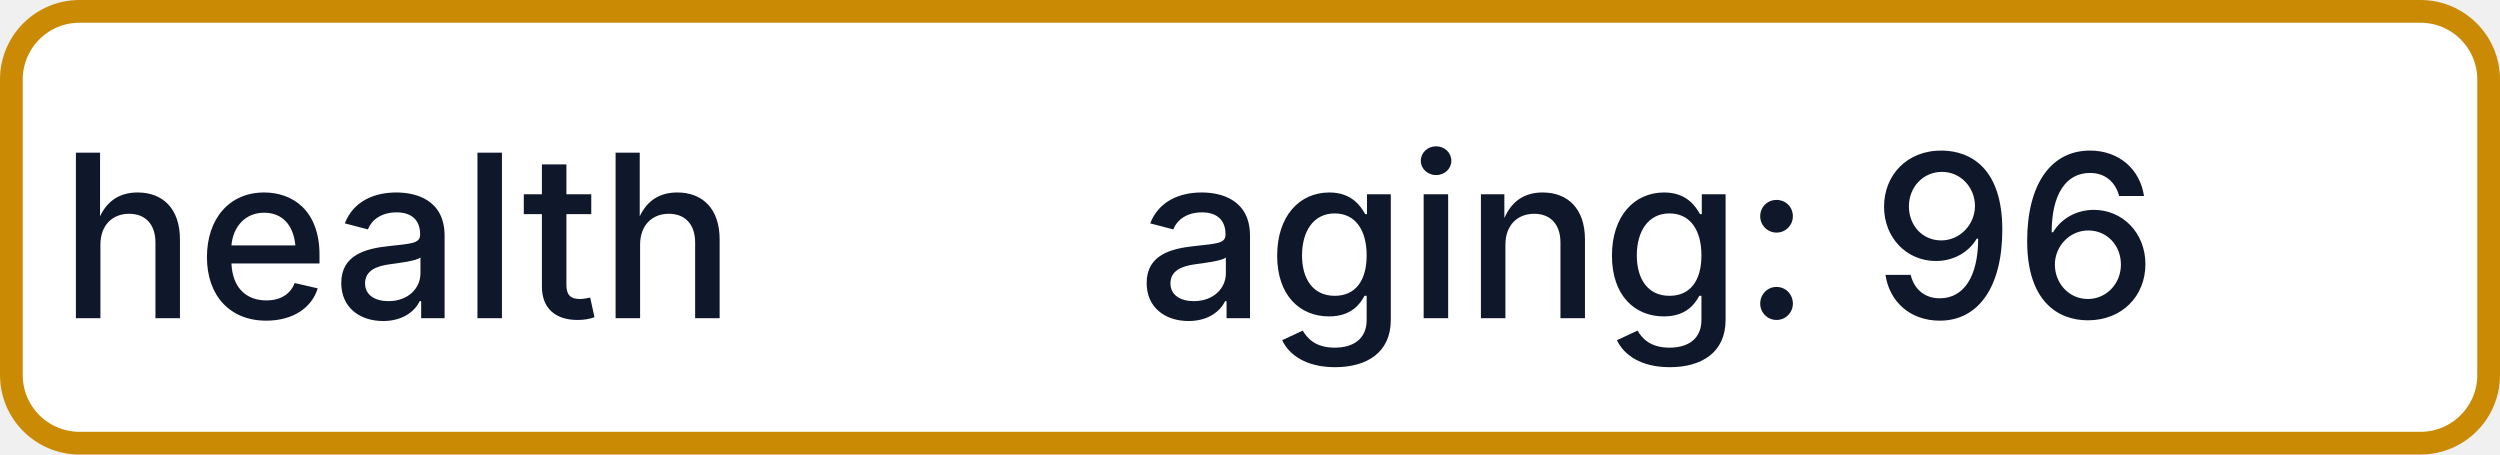
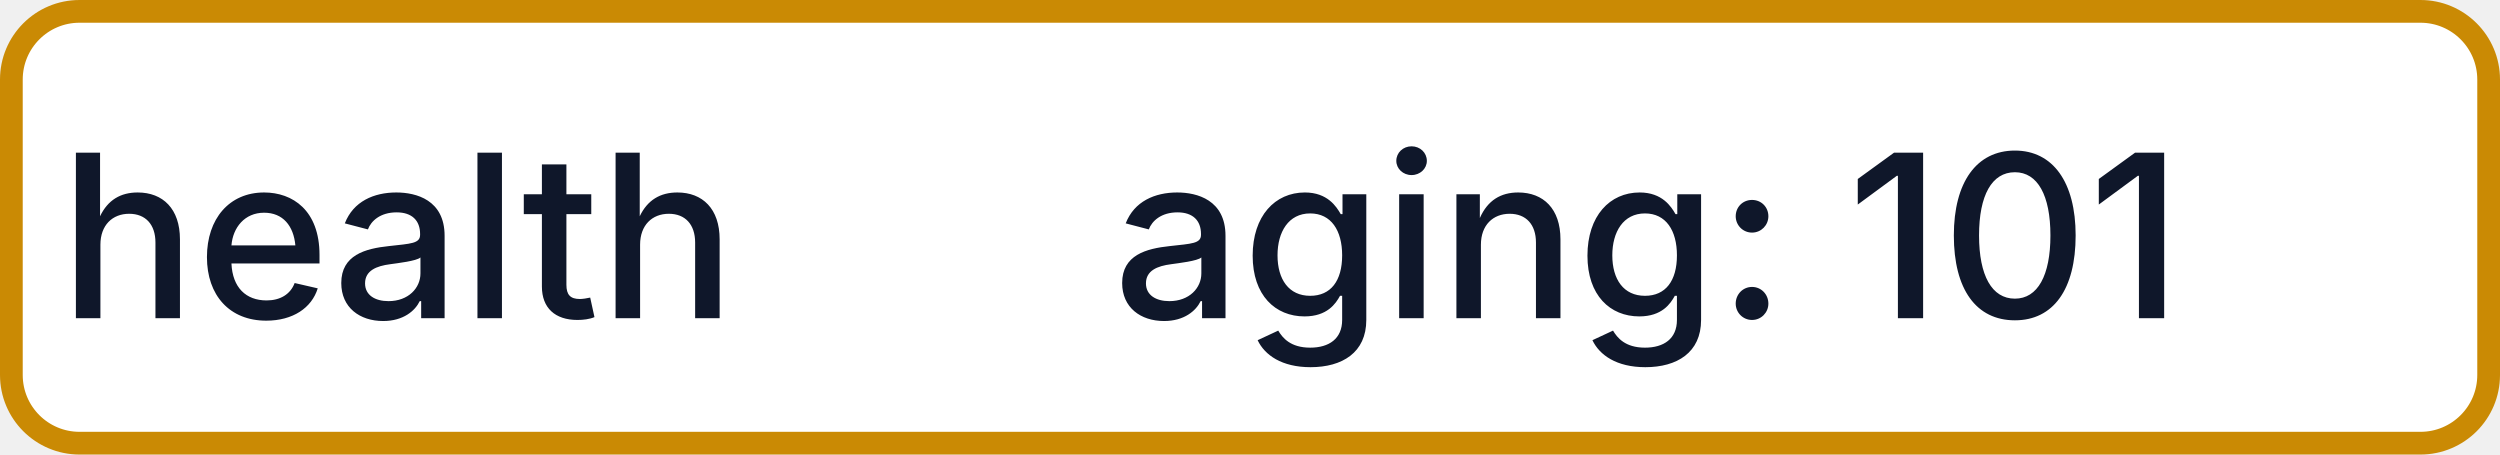
- <svg xmlns="http://www.w3.org/2000/svg" width="110" height="20" role="img" aria-label="health: aging: 96">
+ <svg xmlns="http://www.w3.org/2000/svg" width="110" height="20" role="img" aria-label="health: aging: 101">
  <rect x="0.5" y="0.5" width="109" height="19" rx="3" fill="#FFFFFF" stroke="#CA8A04" stroke-width="1" />
  <g fill="#0F172A" text-anchor="middle" font-family="-apple-system,BlinkMacSystemFont,Segoe UI,sans-serif" font-size="10" font-weight="500">
    <text x="17.5" y="14">health</text>
-     <text x="72.5" y="14" textLength="68" lengthAdjust="spacingAndGlyphs">aging: 96</text>
+     <text x="72.5" y="14" textLength="68" lengthAdjust="spacingAndGlyphs">aging: 101</text>
  </g>
</svg>
